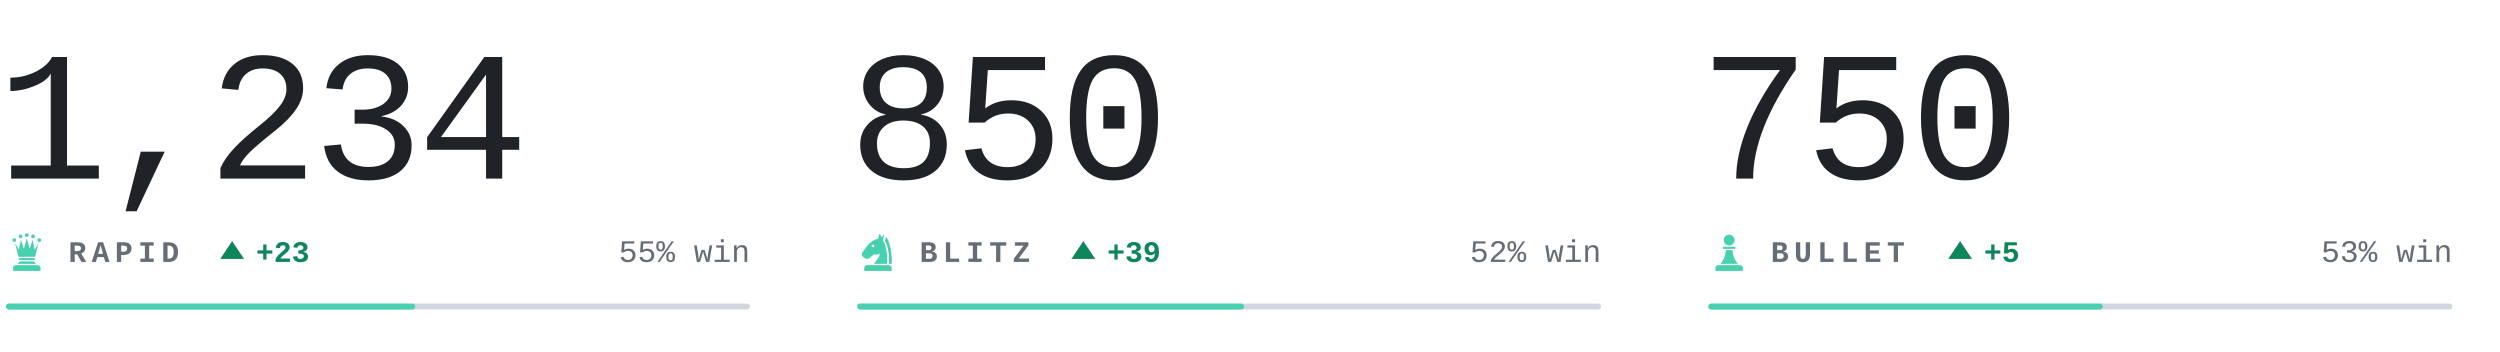
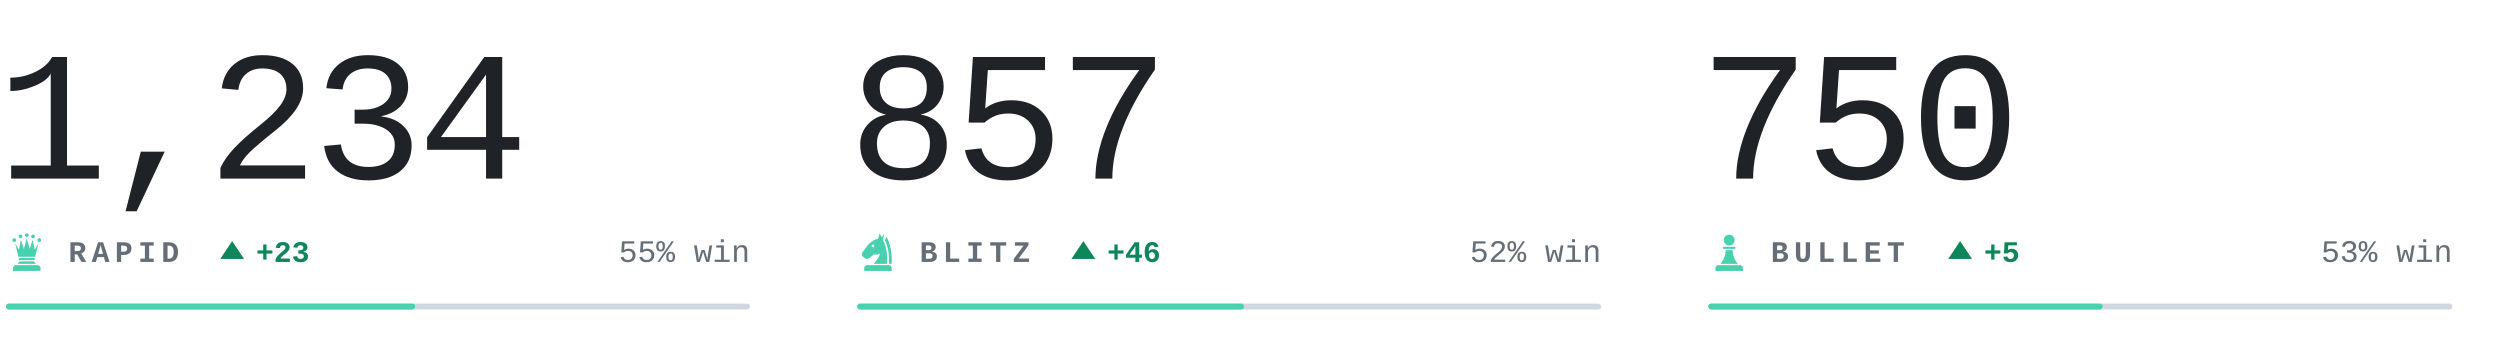
<svg xmlns="http://www.w3.org/2000/svg" viewBox="0 0 840 118" width="840" height="118" role="img" aria-label="Chess.com ratings of bappozl">
  <style>svg{font-family:ui-monospace,'SF Mono',Menlo,Consolas,'Liberation Mono',monospace}text{white-space:pre}.i{fill:#1f2328}.m{fill:#656d76}.r{fill:#d0d7de}.a{fill:#48d1ae}.w{fill:#0d8659}.l{fill:#c0332f}.n{font-family:ui-monospace,'SF Mono',Menlo,Consolas,'Liberation Mono',monospace;font-size:62px;font-weight:300;letter-spacing:-.03em}.k{font-size:10px;font-weight:600;letter-spacing:.18em}.c{font-size:10.5px;font-weight:500}.d{font-size:10px;font-weight:600}@media(prefers-color-scheme:dark){.i{fill:#e6edf3}.m{fill:#8b949e}.r{fill:#30363d}.w{fill:#1baf7a}.l{fill:#d03b3b}}</style>
  <text class="n i" x="-1" y="60">1,234</text>
  <g class="a" transform="translate(2.0,77.6) scale(0.14)">
    <circle cx="20" cy="22" r="4.5" />
    <circle cx="35" cy="13" r="4.5" />
    <circle cx="50" cy="10" r="4.5" />
    <circle cx="65" cy="13" r="4.5" />
    <circle cx="80" cy="22" r="4.5" />
    <path d="M30 62L22 30L31 45L36 21L43 43L50 18L57 43L64 21L69 45L78 30L70 62z" />
    <path d="M33 65h34a2.5 2.5 0 0 1 0 5H33a2.5 2.5 0 0 1 0-5z" />
    <path d="M33 73h34l5 6H28z" />
    <path d="M24 82h52a7 7 0 0 1 7 7v7H17v-7a7 7 0 0 1 7-7z" />
  </g>
  <text class="k m" x="23" y="88">RAPID</text>
  <path class="w" d="M78 81l4 6h-8z" />
  <text class="d w" x="86" y="88">+23</text>
  <text class="c m" x="252" y="88" text-anchor="end">55% win</text>
  <rect class="r" x="2" y="102" width="250" height="2" rx="1" />
  <rect class="a" x="2" y="102" width="137.5" height="2" rx="1" />
-   <text class="n i" x="285" y="60">850</text>
+   <text class="n i" x="285" y="60">857</text>
  <g class="a" transform="translate(288.0,77.6) scale(0.14)">
    <path fill-rule="evenodd" d="M54 6L50 19C40 21 31 27 24 36L13 51C10 55 11 60 15 63L20 66C24 68 28 67 31 64L40 56C45 58 50 57 54 54C54 64 46 70 40 79H72C73 56 70 36 62 22L65 7L59 15zM41.2 36a3.2 3.2 0 1 0-6.4 0 3.2 3.2 0 1 0 6.4 0z" />
    <path d="M70 14C80 30 84 54 83 79H76.5C77 55 74 36 66.5 23z" />
    <path d="M24 82h52a7 7 0 0 1 7 7v7H17v-7a7 7 0 0 1 7-7z" />
  </g>
  <text class="k m" x="309" y="88">BLITZ</text>
  <path class="w" d="M364 81l4 6h-8z" />
-   <text class="d w" x="372" y="88">+39</text>
+   <text class="d w" x="372" y="88">+46</text>
  <text class="c m" x="538" y="88" text-anchor="end">52% win</text>
  <rect class="r" x="288" y="102" width="250" height="2" rx="1" />
  <rect class="a" x="288" y="102" width="130.0" height="2" rx="1" />
  <text class="n i" x="571" y="60">750</text>
  <g class="a" transform="translate(574.0,77.6) scale(0.14)">
    <circle cx="50" cy="22" r="13" />
    <path d="M37 38h26a2.5 2.5 0 0 1 0 5H37a2.5 2.5 0 0 1 0-5z" />
    <path d="M42 46h16c1 13 5 24 13 33H29c8-9 12-20 13-33z" />
    <path d="M24 82h52a7 7 0 0 1 7 7v7H17v-7a7 7 0 0 1 7-7z" />
  </g>
  <text class="k m" x="595" y="88">BULLET</text>
  <path class="w" d="M658.6 81l4 6h-8z" />
  <text class="d w" x="666.6" y="88">+5</text>
  <text class="c m" x="824" y="88" text-anchor="end">53% win</text>
  <rect class="r" x="574" y="102" width="250" height="2" rx="1" />
  <rect class="a" x="574" y="102" width="132.5" height="2" rx="1" />
</svg>
